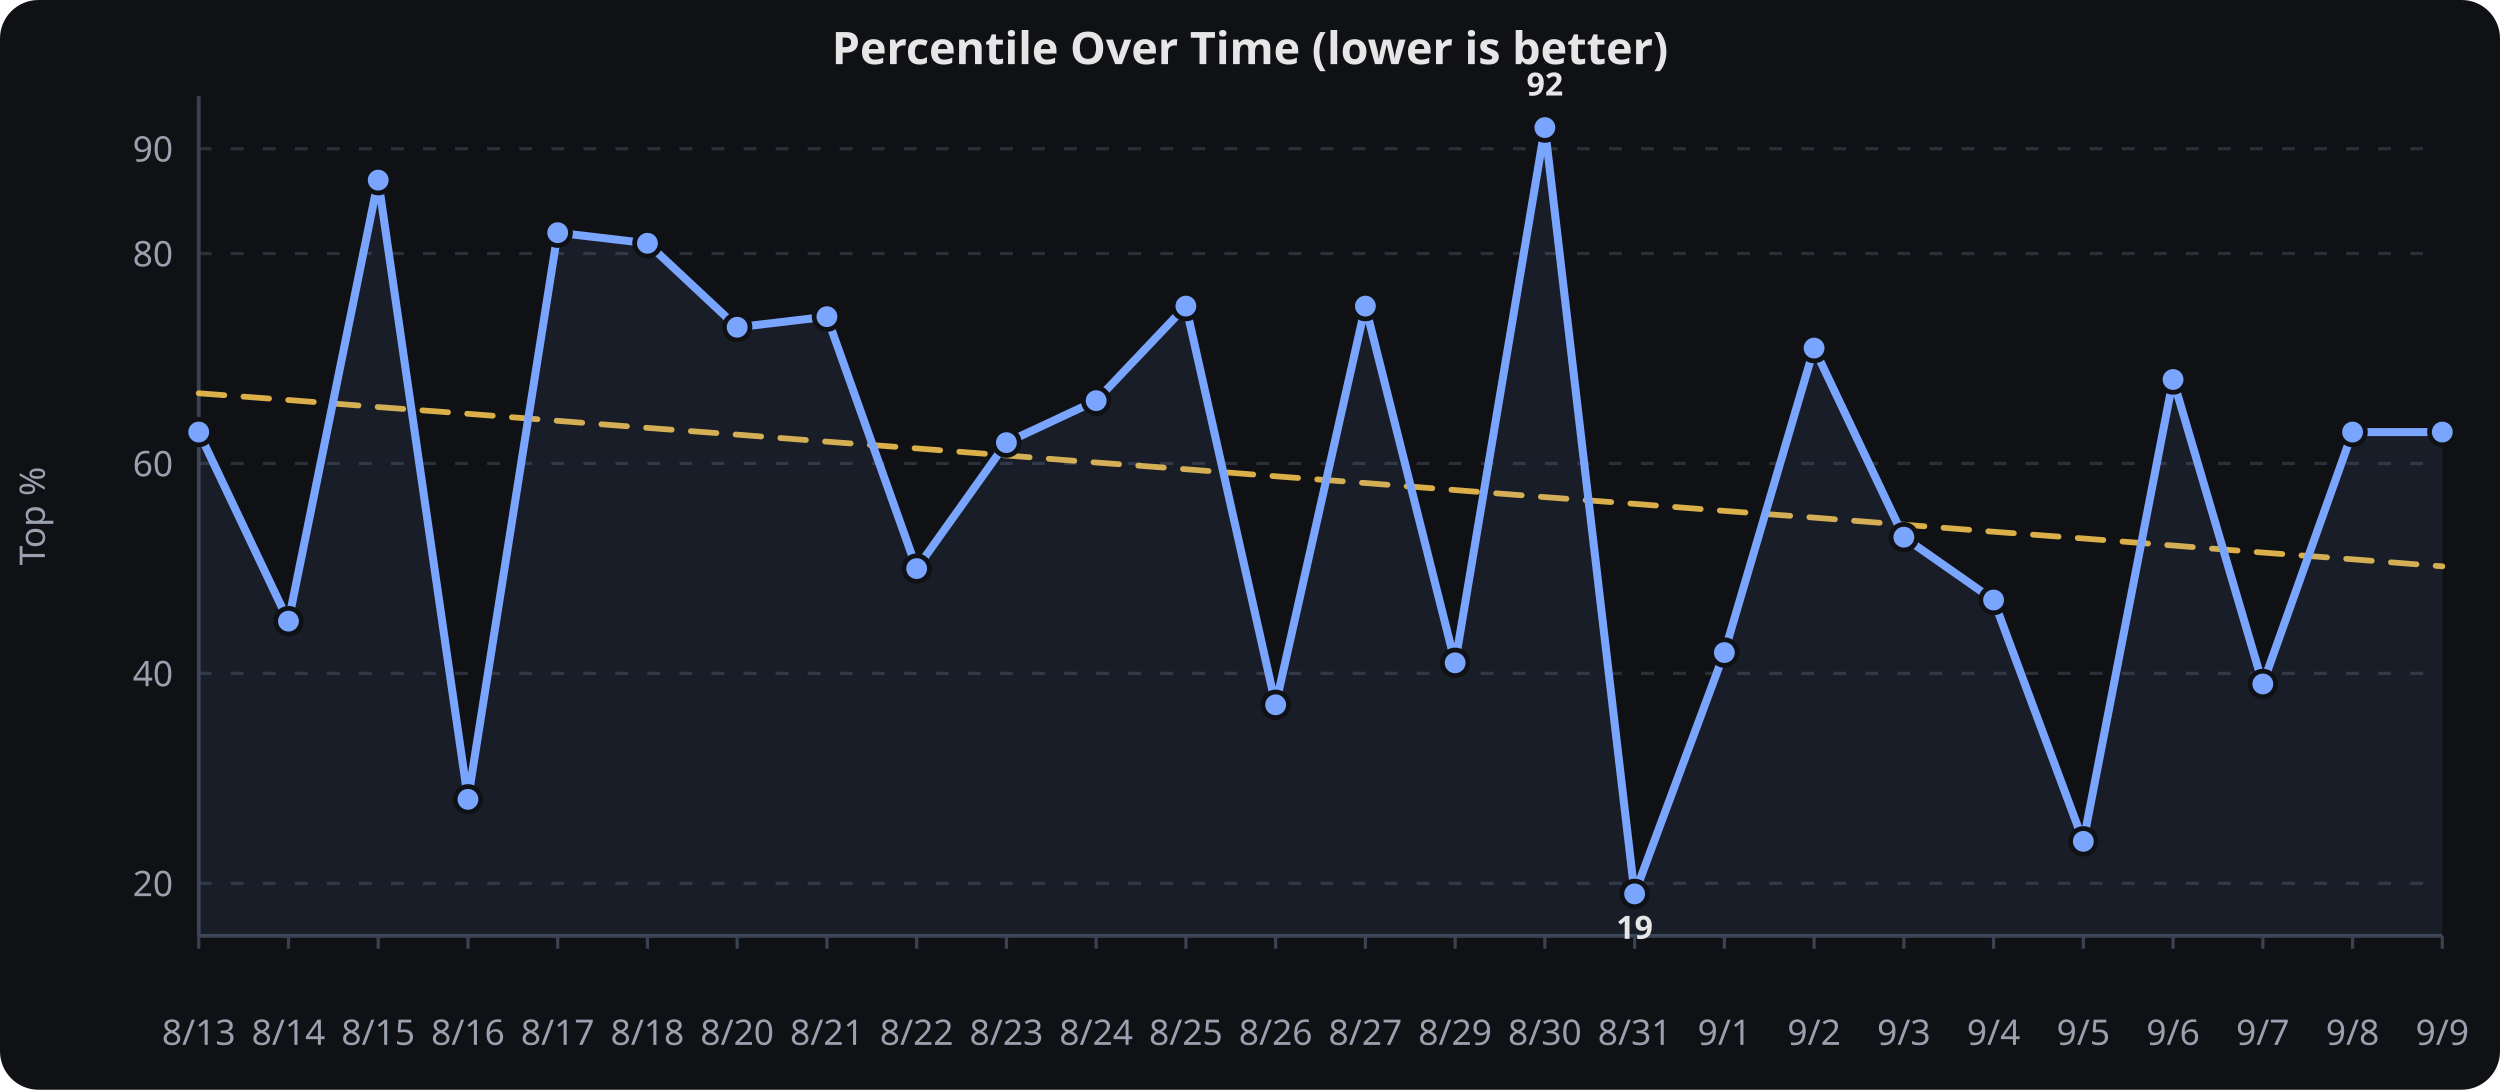
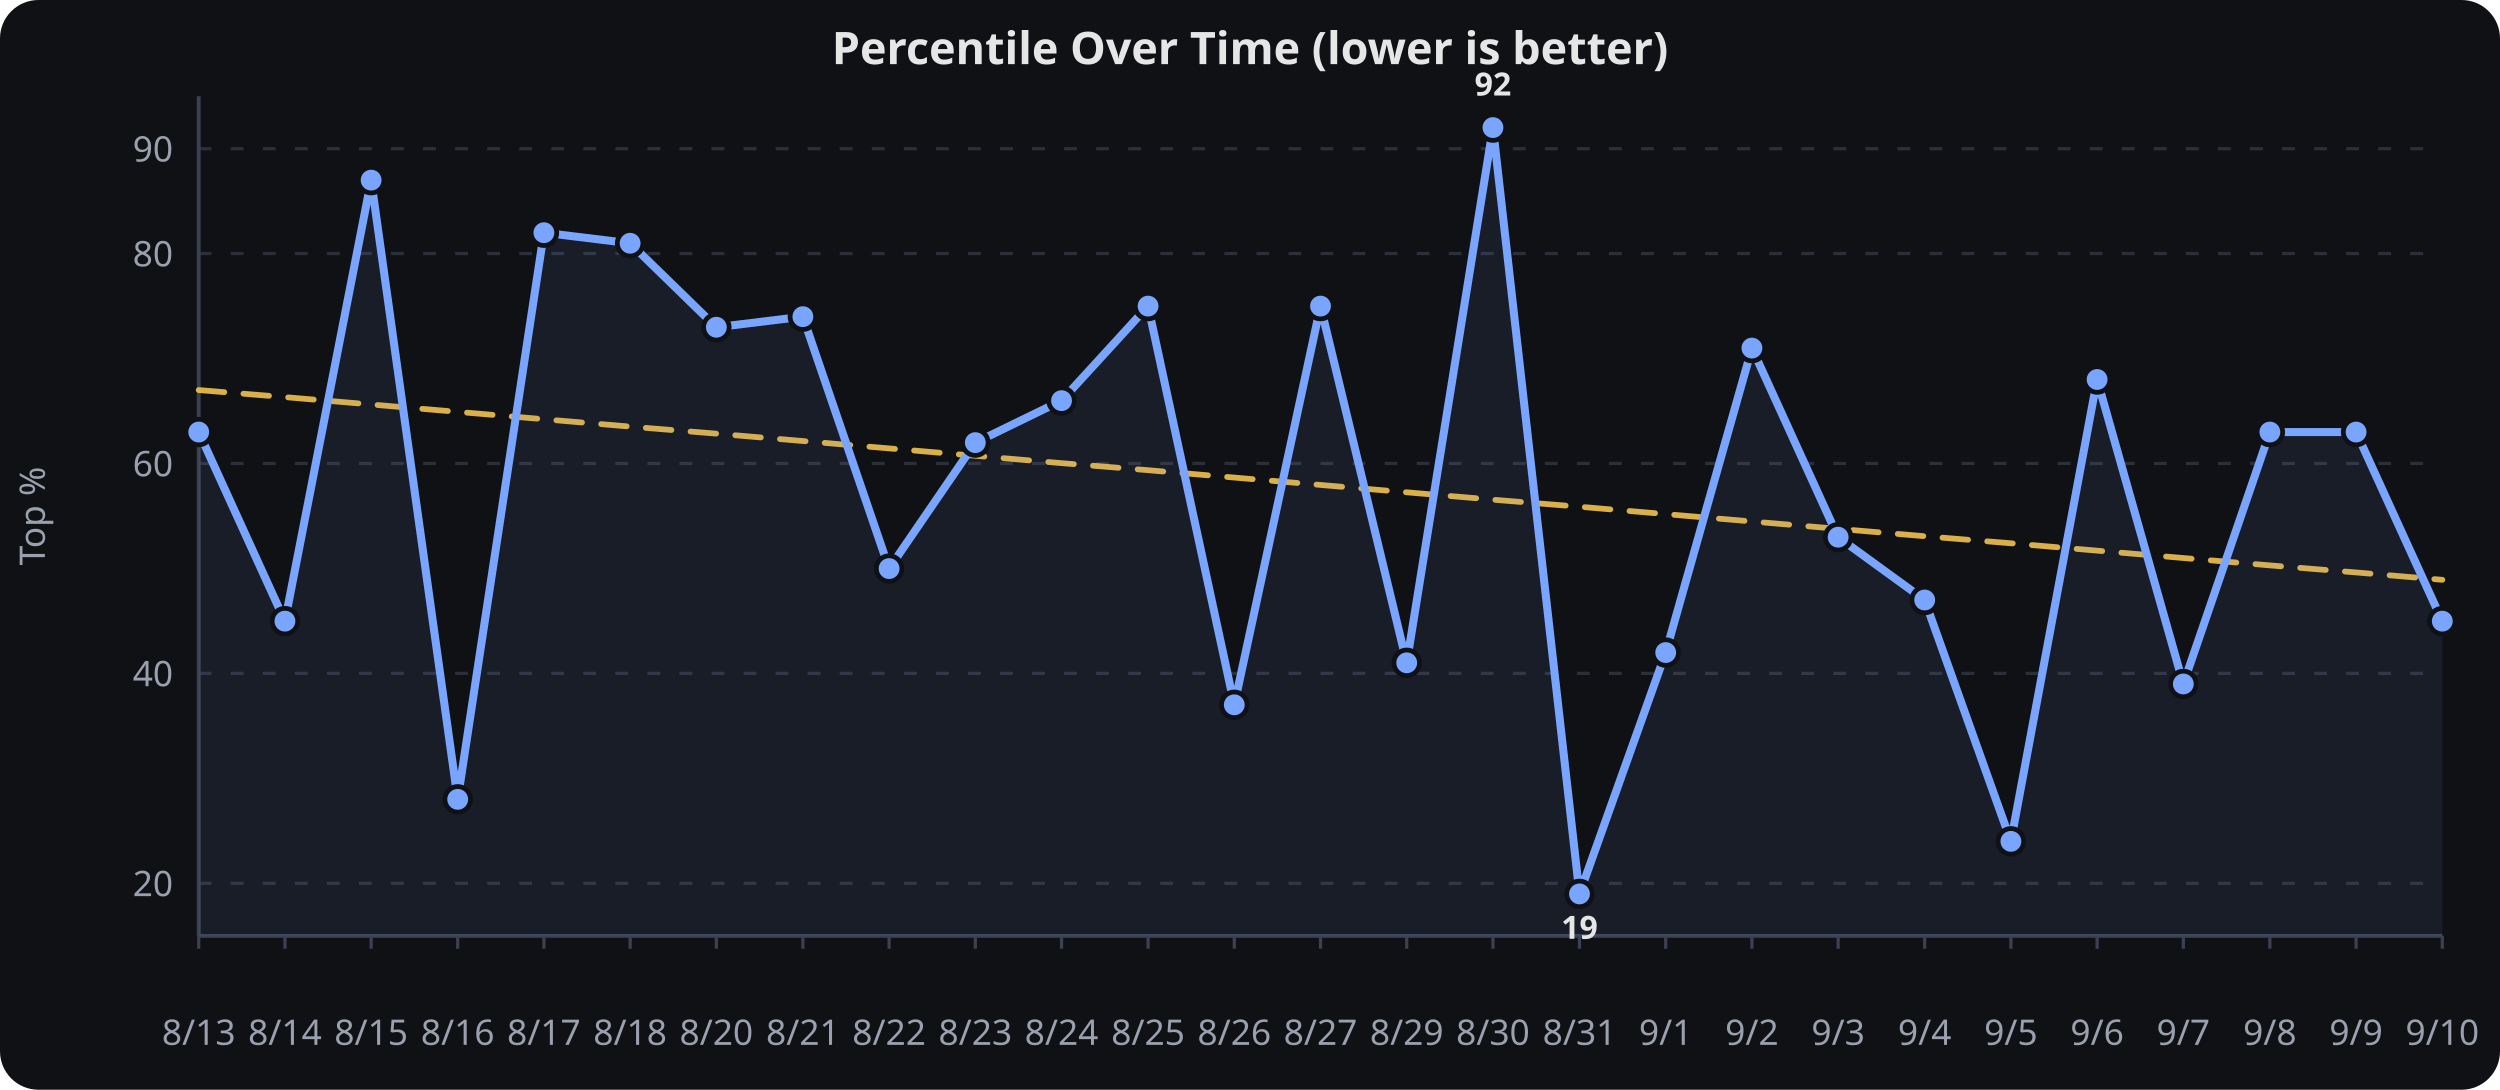
<svg xmlns="http://www.w3.org/2000/svg" viewBox="0 0 780 340" width="100%" height="340" role="img" aria-label="Percentile Over Time (lower is better)">
  <rect width="780" height="340" fill="#0f1115" rx="12" />
  <text x="390.0" y="20" text-anchor="middle" font-family="sans-serif" font-size="14" font-weight="600" fill="#e6e6e6">Percentile Over Time (lower is better)</text>
  <line x1="62" x2="762" y1="275.6" y2="275.6" stroke="#2a2f3a" stroke-width="1" stroke-dasharray="4 6" />
  <text x="54" y="279.6" text-anchor="end" font-family="sans-serif" font-size="11" fill="#9aa0ad">20</text>
  <line x1="62" x2="762" y1="210.1" y2="210.1" stroke="#2a2f3a" stroke-width="1" stroke-dasharray="4 6" />
  <text x="54" y="214.1" text-anchor="end" font-family="sans-serif" font-size="11" fill="#9aa0ad">40</text>
  <line x1="62" x2="762" y1="144.6" y2="144.6" stroke="#2a2f3a" stroke-width="1" stroke-dasharray="4 6" />
  <text x="54" y="148.6" text-anchor="end" font-family="sans-serif" font-size="11" fill="#9aa0ad">60</text>
  <line x1="62" x2="762" y1="79.1" y2="79.1" stroke="#2a2f3a" stroke-width="1" stroke-dasharray="4 6" />
  <text x="54" y="83.1" text-anchor="end" font-family="sans-serif" font-size="11" fill="#9aa0ad">80</text>
  <line x1="62" x2="762" y1="46.4" y2="46.4" stroke="#2a2f3a" stroke-width="1" stroke-dasharray="4 6" />
  <text x="54" y="50.4" text-anchor="end" font-family="sans-serif" font-size="11" fill="#9aa0ad">90</text>
  <line x1="62.0" x2="62.0" y1="292" y2="296" stroke="#3a4150" stroke-width="1" />
  <text x="62.0" y="326" text-anchor="middle" font-family="sans-serif" font-size="11" fill="#9aa0ad">8/13</text>
-   <line x1="90.0" x2="90.0" y1="292" y2="296" stroke="#3a4150" stroke-width="1" />
-   <text x="90.0" y="326" text-anchor="middle" font-family="sans-serif" font-size="11" fill="#9aa0ad">8/14</text>
-   <line x1="118.0" x2="118.0" y1="292" y2="296" stroke="#3a4150" stroke-width="1" />
-   <text x="118.0" y="326" text-anchor="middle" font-family="sans-serif" font-size="11" fill="#9aa0ad">8/15</text>
-   <line x1="146.0" x2="146.0" y1="292" y2="296" stroke="#3a4150" stroke-width="1" />
-   <text x="146.0" y="326" text-anchor="middle" font-family="sans-serif" font-size="11" fill="#9aa0ad">8/16</text>
-   <line x1="174.0" x2="174.0" y1="292" y2="296" stroke="#3a4150" stroke-width="1" />
-   <text x="174.0" y="326" text-anchor="middle" font-family="sans-serif" font-size="11" fill="#9aa0ad">8/17</text>
-   <line x1="202.0" x2="202.0" y1="292" y2="296" stroke="#3a4150" stroke-width="1" />
-   <text x="202.0" y="326" text-anchor="middle" font-family="sans-serif" font-size="11" fill="#9aa0ad">8/18</text>
-   <line x1="230.0" x2="230.0" y1="292" y2="296" stroke="#3a4150" stroke-width="1" />
-   <text x="230.0" y="326" text-anchor="middle" font-family="sans-serif" font-size="11" fill="#9aa0ad">8/20</text>
-   <line x1="258.0" x2="258.0" y1="292" y2="296" stroke="#3a4150" stroke-width="1" />
-   <text x="258.0" y="326" text-anchor="middle" font-family="sans-serif" font-size="11" fill="#9aa0ad">8/21</text>
-   <line x1="286.0" x2="286.0" y1="292" y2="296" stroke="#3a4150" stroke-width="1" />
-   <text x="286.0" y="326" text-anchor="middle" font-family="sans-serif" font-size="11" fill="#9aa0ad">8/22</text>
-   <line x1="314.0" x2="314.0" y1="292" y2="296" stroke="#3a4150" stroke-width="1" />
-   <text x="314.0" y="326" text-anchor="middle" font-family="sans-serif" font-size="11" fill="#9aa0ad">8/23</text>
-   <line x1="342.0" x2="342.0" y1="292" y2="296" stroke="#3a4150" stroke-width="1" />
-   <text x="342.0" y="326" text-anchor="middle" font-family="sans-serif" font-size="11" fill="#9aa0ad">8/24</text>
-   <line x1="370.0" x2="370.0" y1="292" y2="296" stroke="#3a4150" stroke-width="1" />
-   <text x="370.0" y="326" text-anchor="middle" font-family="sans-serif" font-size="11" fill="#9aa0ad">8/25</text>
-   <line x1="398.0" x2="398.0" y1="292" y2="296" stroke="#3a4150" stroke-width="1" />
-   <text x="398.0" y="326" text-anchor="middle" font-family="sans-serif" font-size="11" fill="#9aa0ad">8/26</text>
-   <line x1="426.0" x2="426.0" y1="292" y2="296" stroke="#3a4150" stroke-width="1" />
-   <text x="426.0" y="326" text-anchor="middle" font-family="sans-serif" font-size="11" fill="#9aa0ad">8/27</text>
-   <line x1="454.0" x2="454.0" y1="292" y2="296" stroke="#3a4150" stroke-width="1" />
-   <text x="454.0" y="326" text-anchor="middle" font-family="sans-serif" font-size="11" fill="#9aa0ad">8/29</text>
-   <line x1="482.0" x2="482.0" y1="292" y2="296" stroke="#3a4150" stroke-width="1" />
-   <text x="482.0" y="326" text-anchor="middle" font-family="sans-serif" font-size="11" fill="#9aa0ad">8/30</text>
-   <line x1="510.0" x2="510.0" y1="292" y2="296" stroke="#3a4150" stroke-width="1" />
-   <text x="510.0" y="326" text-anchor="middle" font-family="sans-serif" font-size="11" fill="#9aa0ad">8/31</text>
-   <line x1="538.0" x2="538.0" y1="292" y2="296" stroke="#3a4150" stroke-width="1" />
-   <text x="538.0" y="326" text-anchor="middle" font-family="sans-serif" font-size="11" fill="#9aa0ad">9/1</text>
-   <line x1="566.0" x2="566.0" y1="292" y2="296" stroke="#3a4150" stroke-width="1" />
-   <text x="566.0" y="326" text-anchor="middle" font-family="sans-serif" font-size="11" fill="#9aa0ad">9/2</text>
-   <line x1="594.0" x2="594.0" y1="292" y2="296" stroke="#3a4150" stroke-width="1" />
-   <text x="594.0" y="326" text-anchor="middle" font-family="sans-serif" font-size="11" fill="#9aa0ad">9/3</text>
-   <line x1="622.0" x2="622.0" y1="292" y2="296" stroke="#3a4150" stroke-width="1" />
-   <text x="622.0" y="326" text-anchor="middle" font-family="sans-serif" font-size="11" fill="#9aa0ad">9/4</text>
-   <line x1="650.0" x2="650.0" y1="292" y2="296" stroke="#3a4150" stroke-width="1" />
-   <text x="650.0" y="326" text-anchor="middle" font-family="sans-serif" font-size="11" fill="#9aa0ad">9/5</text>
-   <line x1="678.0" x2="678.0" y1="292" y2="296" stroke="#3a4150" stroke-width="1" />
-   <text x="678.0" y="326" text-anchor="middle" font-family="sans-serif" font-size="11" fill="#9aa0ad">9/6</text>
-   <line x1="706.0" x2="706.0" y1="292" y2="296" stroke="#3a4150" stroke-width="1" />
-   <text x="706.0" y="326" text-anchor="middle" font-family="sans-serif" font-size="11" fill="#9aa0ad">9/7</text>
-   <line x1="734.0" x2="734.0" y1="292" y2="296" stroke="#3a4150" stroke-width="1" />
-   <text x="734.0" y="326" text-anchor="middle" font-family="sans-serif" font-size="11" fill="#9aa0ad">9/8</text>
+   <line x1="88.9" x2="88.9" y1="292" y2="296" stroke="#3a4150" stroke-width="1" />
+   <text x="88.9" y="326" text-anchor="middle" font-family="sans-serif" font-size="11" fill="#9aa0ad">8/14</text>
+   <line x1="115.8" x2="115.8" y1="292" y2="296" stroke="#3a4150" stroke-width="1" />
+   <text x="115.8" y="326" text-anchor="middle" font-family="sans-serif" font-size="11" fill="#9aa0ad">8/15</text>
+   <line x1="142.8" x2="142.8" y1="292" y2="296" stroke="#3a4150" stroke-width="1" />
+   <text x="142.8" y="326" text-anchor="middle" font-family="sans-serif" font-size="11" fill="#9aa0ad">8/16</text>
+   <line x1="169.7" x2="169.7" y1="292" y2="296" stroke="#3a4150" stroke-width="1" />
+   <text x="169.7" y="326" text-anchor="middle" font-family="sans-serif" font-size="11" fill="#9aa0ad">8/17</text>
+   <line x1="196.6" x2="196.6" y1="292" y2="296" stroke="#3a4150" stroke-width="1" />
+   <text x="196.6" y="326" text-anchor="middle" font-family="sans-serif" font-size="11" fill="#9aa0ad">8/18</text>
+   <line x1="223.5" x2="223.5" y1="292" y2="296" stroke="#3a4150" stroke-width="1" />
+   <text x="223.5" y="326" text-anchor="middle" font-family="sans-serif" font-size="11" fill="#9aa0ad">8/20</text>
+   <line x1="250.5" x2="250.5" y1="292" y2="296" stroke="#3a4150" stroke-width="1" />
+   <text x="250.5" y="326" text-anchor="middle" font-family="sans-serif" font-size="11" fill="#9aa0ad">8/21</text>
+   <line x1="277.4" x2="277.4" y1="292" y2="296" stroke="#3a4150" stroke-width="1" />
+   <text x="277.4" y="326" text-anchor="middle" font-family="sans-serif" font-size="11" fill="#9aa0ad">8/22</text>
+   <line x1="304.3" x2="304.3" y1="292" y2="296" stroke="#3a4150" stroke-width="1" />
+   <text x="304.3" y="326" text-anchor="middle" font-family="sans-serif" font-size="11" fill="#9aa0ad">8/23</text>
+   <line x1="331.2" x2="331.2" y1="292" y2="296" stroke="#3a4150" stroke-width="1" />
+   <text x="331.2" y="326" text-anchor="middle" font-family="sans-serif" font-size="11" fill="#9aa0ad">8/24</text>
+   <line x1="358.2" x2="358.2" y1="292" y2="296" stroke="#3a4150" stroke-width="1" />
+   <text x="358.2" y="326" text-anchor="middle" font-family="sans-serif" font-size="11" fill="#9aa0ad">8/25</text>
+   <line x1="385.1" x2="385.1" y1="292" y2="296" stroke="#3a4150" stroke-width="1" />
+   <text x="385.1" y="326" text-anchor="middle" font-family="sans-serif" font-size="11" fill="#9aa0ad">8/26</text>
+   <line x1="412.0" x2="412.0" y1="292" y2="296" stroke="#3a4150" stroke-width="1" />
+   <text x="412.0" y="326" text-anchor="middle" font-family="sans-serif" font-size="11" fill="#9aa0ad">8/27</text>
+   <line x1="438.9" x2="438.9" y1="292" y2="296" stroke="#3a4150" stroke-width="1" />
+   <text x="438.9" y="326" text-anchor="middle" font-family="sans-serif" font-size="11" fill="#9aa0ad">8/29</text>
+   <line x1="465.8" x2="465.8" y1="292" y2="296" stroke="#3a4150" stroke-width="1" />
+   <text x="465.8" y="326" text-anchor="middle" font-family="sans-serif" font-size="11" fill="#9aa0ad">8/30</text>
+   <line x1="492.8" x2="492.8" y1="292" y2="296" stroke="#3a4150" stroke-width="1" />
+   <text x="492.8" y="326" text-anchor="middle" font-family="sans-serif" font-size="11" fill="#9aa0ad">8/31</text>
+   <line x1="519.7" x2="519.7" y1="292" y2="296" stroke="#3a4150" stroke-width="1" />
+   <text x="519.7" y="326" text-anchor="middle" font-family="sans-serif" font-size="11" fill="#9aa0ad">9/1</text>
+   <line x1="546.6" x2="546.6" y1="292" y2="296" stroke="#3a4150" stroke-width="1" />
+   <text x="546.6" y="326" text-anchor="middle" font-family="sans-serif" font-size="11" fill="#9aa0ad">9/2</text>
+   <line x1="573.5" x2="573.5" y1="292" y2="296" stroke="#3a4150" stroke-width="1" />
+   <text x="573.5" y="326" text-anchor="middle" font-family="sans-serif" font-size="11" fill="#9aa0ad">9/3</text>
+   <line x1="600.5" x2="600.5" y1="292" y2="296" stroke="#3a4150" stroke-width="1" />
+   <text x="600.5" y="326" text-anchor="middle" font-family="sans-serif" font-size="11" fill="#9aa0ad">9/4</text>
+   <line x1="627.4" x2="627.4" y1="292" y2="296" stroke="#3a4150" stroke-width="1" />
+   <text x="627.4" y="326" text-anchor="middle" font-family="sans-serif" font-size="11" fill="#9aa0ad">9/5</text>
+   <line x1="654.3" x2="654.3" y1="292" y2="296" stroke="#3a4150" stroke-width="1" />
+   <text x="654.3" y="326" text-anchor="middle" font-family="sans-serif" font-size="11" fill="#9aa0ad">9/6</text>
+   <line x1="681.2" x2="681.2" y1="292" y2="296" stroke="#3a4150" stroke-width="1" />
+   <text x="681.2" y="326" text-anchor="middle" font-family="sans-serif" font-size="11" fill="#9aa0ad">9/7</text>
+   <line x1="708.2" x2="708.2" y1="292" y2="296" stroke="#3a4150" stroke-width="1" />
+   <text x="708.2" y="326" text-anchor="middle" font-family="sans-serif" font-size="11" fill="#9aa0ad">9/8</text>
+   <line x1="735.1" x2="735.1" y1="292" y2="296" stroke="#3a4150" stroke-width="1" />
+   <text x="735.1" y="326" text-anchor="middle" font-family="sans-serif" font-size="11" fill="#9aa0ad">9/9</text>
  <line x1="762.0" x2="762.0" y1="292" y2="296" stroke="#3a4150" stroke-width="1" />
-   <text x="762.0" y="326" text-anchor="middle" font-family="sans-serif" font-size="11" fill="#9aa0ad">9/9</text>
+   <text x="762.0" y="326" text-anchor="middle" font-family="sans-serif" font-size="11" fill="#9aa0ad">9/10</text>
  <line x1="62" x2="62" y1="30" y2="292" stroke="#3a4150" stroke-width="1.2" />
  <line x1="62" x2="762" y1="292" y2="292" stroke="#3a4150" stroke-width="1.2" />
  <text x="14" y="161.0" text-anchor="middle" transform="rotate(-90,14,161.0)" font-family="sans-serif" font-size="11" fill="#9aa0ad">Top %</text>
-   <path d="M 62.0,122.7 L 90.0,124.8 L 118.0,127.0 L 146.0,129.1 L 174.0,131.3 L 202.0,133.5 L 230.0,135.6 L 258.0,137.8 L 286.0,139.9 L 314.0,142.1 L 342.0,144.3 L 370.0,146.4 L 398.0,148.6 L 426.0,150.7 L 454.0,152.9 L 482.0,155.1 L 510.0,157.2 L 538.0,159.4 L 566.0,161.5 L 594.0,163.7 L 622.0,165.9 L 650.0,168.0 L 678.0,170.2 L 706.0,172.4 L 734.0,174.5 L 762.0,176.7" fill="none" stroke="#f2c14e" stroke-width="1.8" opacity="0.9" stroke-dasharray="8 6" stroke-linecap="round" stroke-linejoin="round" />
-   <path d="M 62.0,134.8 L 90.0,193.8 L 118.0,56.2 L 146.0,249.4 L 174.0,72.6 L 202.0,75.9 L 230.0,102.1 L 258.0,98.8 L 286.0,177.4 L 314.0,138.1 L 342.0,125.0 L 370.0,95.5 L 398.0,219.9 L 426.0,95.5 L 454.0,206.8 L 482.0,39.8 L 510.0,278.9 L 538.0,203.6 L 566.0,108.6 L 594.0,167.6 L 622.0,187.2 L 650.0,262.5 L 678.0,118.4 L 706.0,213.4 L 734.0,134.8 L 762.0,134.8" fill="none" stroke="#7aa5ff" stroke-width="2.5" stroke-linecap="round" stroke-linejoin="round" />
-   <path d="M 62.0,134.8 L 90.0,193.8 L 118.0,56.2 L 146.0,249.4 L 174.0,72.6 L 202.0,75.9 L 230.0,102.1 L 258.0,98.8 L 286.0,177.4 L 314.0,138.1 L 342.0,125.0 L 370.0,95.5 L 398.0,219.9 L 426.0,95.5 L 454.0,206.8 L 482.0,39.8 L 510.0,278.9 L 538.0,203.6 L 566.0,108.6 L 594.0,167.6 L 622.0,187.2 L 650.0,262.5 L 678.0,118.4 L 706.0,213.4 L 734.0,134.8 L 762.0,134.8 L 762.0,292.0 L 62.0,292.0 Z" fill="#7aa5ff" opacity="0.08" />
+   <path d="M 62.0,121.7 L 88.9,123.9 L 115.8,126.2 L 142.8,128.5 L 169.7,130.8 L 196.6,133.1 L 223.5,135.3 L 250.5,137.6 L 277.4,139.9 L 304.3,142.2 L 331.2,144.5 L 358.2,146.7 L 385.1,149.0 L 412.0,151.3 L 438.9,153.6 L 465.8,155.9 L 492.8,158.1 L 519.7,160.4 L 546.6,162.7 L 573.5,165.0 L 600.5,167.3 L 627.4,169.5 L 654.3,171.8 L 681.2,174.1 L 708.2,176.4 L 735.1,178.6 L 762.0,180.9" fill="none" stroke="#f2c14e" stroke-width="1.8" opacity="0.9" stroke-dasharray="8 6" stroke-linecap="round" stroke-linejoin="round" />
+   <path d="M 62.0,134.8 L 88.9,193.8 L 115.8,56.2 L 142.8,249.4 L 169.7,72.6 L 196.6,75.9 L 223.5,102.1 L 250.5,98.8 L 277.4,177.4 L 304.3,138.1 L 331.2,125.0 L 358.2,95.5 L 385.1,219.9 L 412.0,95.5 L 438.9,206.8 L 465.8,39.8 L 492.8,278.9 L 519.7,203.6 L 546.6,108.6 L 573.5,167.6 L 600.5,187.2 L 627.4,262.5 L 654.3,118.4 L 681.2,213.4 L 708.2,134.8 L 735.1,134.8 L 762.0,193.8" fill="none" stroke="#7aa5ff" stroke-width="2.5" stroke-linecap="round" stroke-linejoin="round" />
+   <path d="M 62.0,134.8 L 88.9,193.8 L 115.8,56.2 L 142.8,249.4 L 169.7,72.6 L 196.6,75.9 L 223.5,102.1 L 250.5,98.8 L 277.4,177.4 L 304.3,138.1 L 331.2,125.0 L 358.2,95.5 L 385.1,219.9 L 412.0,95.5 L 438.9,206.8 L 465.8,39.8 L 492.8,278.9 L 519.7,203.6 L 546.6,108.6 L 573.5,167.6 L 600.5,187.2 L 627.4,262.5 L 654.3,118.4 L 681.2,213.4 L 708.2,134.8 L 735.1,134.8 L 762.0,193.8 L 762.0,292.0 L 62.0,292.0 Z" fill="#7aa5ff" opacity="0.08" />
  <circle cx="62.0" cy="134.8" r="4" fill="#7aa5ff" stroke="#0f1115" stroke-width="1.5" />
-   <circle cx="90.0" cy="193.8" r="4" fill="#7aa5ff" stroke="#0f1115" stroke-width="1.5" />
-   <circle cx="118.0" cy="56.2" r="4" fill="#7aa5ff" stroke="#0f1115" stroke-width="1.5" />
-   <circle cx="146.0" cy="249.4" r="4" fill="#7aa5ff" stroke="#0f1115" stroke-width="1.5" />
-   <circle cx="174.0" cy="72.6" r="4" fill="#7aa5ff" stroke="#0f1115" stroke-width="1.5" />
-   <circle cx="202.0" cy="75.9" r="4" fill="#7aa5ff" stroke="#0f1115" stroke-width="1.5" />
-   <circle cx="230.0" cy="102.1" r="4" fill="#7aa5ff" stroke="#0f1115" stroke-width="1.5" />
-   <circle cx="258.0" cy="98.8" r="4" fill="#7aa5ff" stroke="#0f1115" stroke-width="1.5" />
-   <circle cx="286.0" cy="177.4" r="4" fill="#7aa5ff" stroke="#0f1115" stroke-width="1.5" />
-   <circle cx="314.0" cy="138.1" r="4" fill="#7aa5ff" stroke="#0f1115" stroke-width="1.5" />
-   <circle cx="342.0" cy="125.0" r="4" fill="#7aa5ff" stroke="#0f1115" stroke-width="1.5" />
-   <circle cx="370.0" cy="95.5" r="4" fill="#7aa5ff" stroke="#0f1115" stroke-width="1.5" />
-   <circle cx="398.0" cy="219.9" r="4" fill="#7aa5ff" stroke="#0f1115" stroke-width="1.5" />
-   <circle cx="426.0" cy="95.5" r="4" fill="#7aa5ff" stroke="#0f1115" stroke-width="1.5" />
-   <circle cx="454.0" cy="206.8" r="4" fill="#7aa5ff" stroke="#0f1115" stroke-width="1.5" />
-   <circle cx="482.0" cy="39.8" r="4" fill="#7aa5ff" stroke="#0f1115" stroke-width="1.5" />
-   <circle cx="510.0" cy="278.9" r="4" fill="#7aa5ff" stroke="#0f1115" stroke-width="1.5" />
-   <circle cx="538.0" cy="203.6" r="4" fill="#7aa5ff" stroke="#0f1115" stroke-width="1.5" />
-   <circle cx="566.0" cy="108.6" r="4" fill="#7aa5ff" stroke="#0f1115" stroke-width="1.5" />
-   <circle cx="594.0" cy="167.6" r="4" fill="#7aa5ff" stroke="#0f1115" stroke-width="1.5" />
-   <circle cx="622.0" cy="187.2" r="4" fill="#7aa5ff" stroke="#0f1115" stroke-width="1.5" />
-   <circle cx="650.0" cy="262.5" r="4" fill="#7aa5ff" stroke="#0f1115" stroke-width="1.5" />
-   <circle cx="678.0" cy="118.4" r="4" fill="#7aa5ff" stroke="#0f1115" stroke-width="1.5" />
-   <circle cx="706.0" cy="213.4" r="4" fill="#7aa5ff" stroke="#0f1115" stroke-width="1.5" />
-   <circle cx="734.0" cy="134.8" r="4" fill="#7aa5ff" stroke="#0f1115" stroke-width="1.5" />
-   <circle cx="762.0" cy="134.8" r="4" fill="#7aa5ff" stroke="#0f1115" stroke-width="1.5" />
-   <text x="482.0" y="29.8" text-anchor="middle" font-family="sans-serif" font-size="10" font-weight="700" fill="#e6e6e6">92</text>
-   <text x="510.0" y="292.9" text-anchor="middle" font-family="sans-serif" font-size="10" font-weight="700" fill="#e6e6e6">19</text>
+   <circle cx="88.9" cy="193.8" r="4" fill="#7aa5ff" stroke="#0f1115" stroke-width="1.5" />
+   <circle cx="115.8" cy="56.2" r="4" fill="#7aa5ff" stroke="#0f1115" stroke-width="1.5" />
+   <circle cx="142.8" cy="249.4" r="4" fill="#7aa5ff" stroke="#0f1115" stroke-width="1.5" />
+   <circle cx="169.7" cy="72.6" r="4" fill="#7aa5ff" stroke="#0f1115" stroke-width="1.5" />
+   <circle cx="196.6" cy="75.9" r="4" fill="#7aa5ff" stroke="#0f1115" stroke-width="1.5" />
+   <circle cx="223.5" cy="102.1" r="4" fill="#7aa5ff" stroke="#0f1115" stroke-width="1.5" />
+   <circle cx="250.5" cy="98.8" r="4" fill="#7aa5ff" stroke="#0f1115" stroke-width="1.5" />
+   <circle cx="277.4" cy="177.4" r="4" fill="#7aa5ff" stroke="#0f1115" stroke-width="1.5" />
+   <circle cx="304.3" cy="138.1" r="4" fill="#7aa5ff" stroke="#0f1115" stroke-width="1.5" />
+   <circle cx="331.2" cy="125.0" r="4" fill="#7aa5ff" stroke="#0f1115" stroke-width="1.5" />
+   <circle cx="358.2" cy="95.5" r="4" fill="#7aa5ff" stroke="#0f1115" stroke-width="1.5" />
+   <circle cx="385.1" cy="219.9" r="4" fill="#7aa5ff" stroke="#0f1115" stroke-width="1.5" />
+   <circle cx="412.0" cy="95.5" r="4" fill="#7aa5ff" stroke="#0f1115" stroke-width="1.5" />
+   <circle cx="438.9" cy="206.8" r="4" fill="#7aa5ff" stroke="#0f1115" stroke-width="1.5" />
+   <circle cx="465.8" cy="39.8" r="4" fill="#7aa5ff" stroke="#0f1115" stroke-width="1.5" />
+   <circle cx="492.8" cy="278.9" r="4" fill="#7aa5ff" stroke="#0f1115" stroke-width="1.5" />
+   <circle cx="519.7" cy="203.6" r="4" fill="#7aa5ff" stroke="#0f1115" stroke-width="1.5" />
+   <circle cx="546.6" cy="108.6" r="4" fill="#7aa5ff" stroke="#0f1115" stroke-width="1.5" />
+   <circle cx="573.5" cy="167.6" r="4" fill="#7aa5ff" stroke="#0f1115" stroke-width="1.5" />
+   <circle cx="600.5" cy="187.2" r="4" fill="#7aa5ff" stroke="#0f1115" stroke-width="1.5" />
+   <circle cx="627.4" cy="262.5" r="4" fill="#7aa5ff" stroke="#0f1115" stroke-width="1.5" />
+   <circle cx="654.3" cy="118.4" r="4" fill="#7aa5ff" stroke="#0f1115" stroke-width="1.5" />
+   <circle cx="681.2" cy="213.4" r="4" fill="#7aa5ff" stroke="#0f1115" stroke-width="1.5" />
+   <circle cx="708.2" cy="134.8" r="4" fill="#7aa5ff" stroke="#0f1115" stroke-width="1.5" />
+   <circle cx="735.1" cy="134.8" r="4" fill="#7aa5ff" stroke="#0f1115" stroke-width="1.5" />
+   <circle cx="762.0" cy="193.8" r="4" fill="#7aa5ff" stroke="#0f1115" stroke-width="1.5" />
+   <text x="465.8" y="29.8" text-anchor="middle" font-family="sans-serif" font-size="10" font-weight="700" fill="#e6e6e6">92</text>
+   <text x="492.8" y="292.9" text-anchor="middle" font-family="sans-serif" font-size="10" font-weight="700" fill="#e6e6e6">19</text>
</svg>
